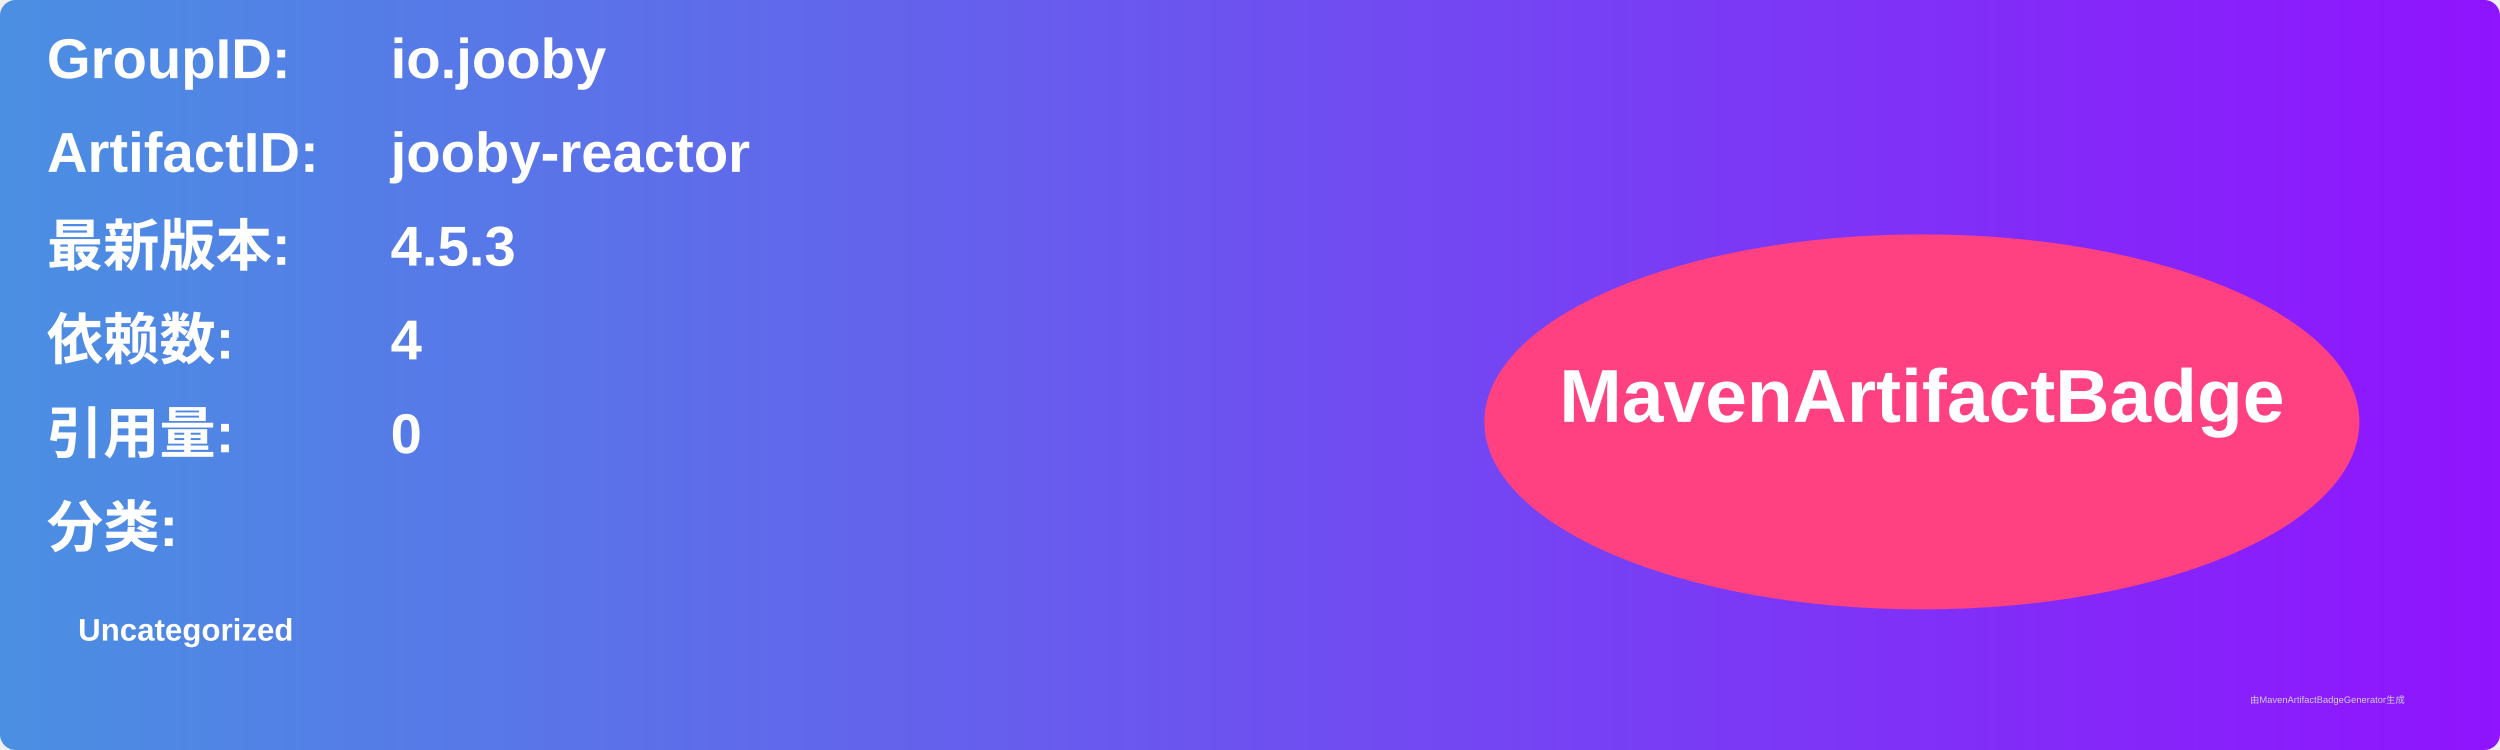
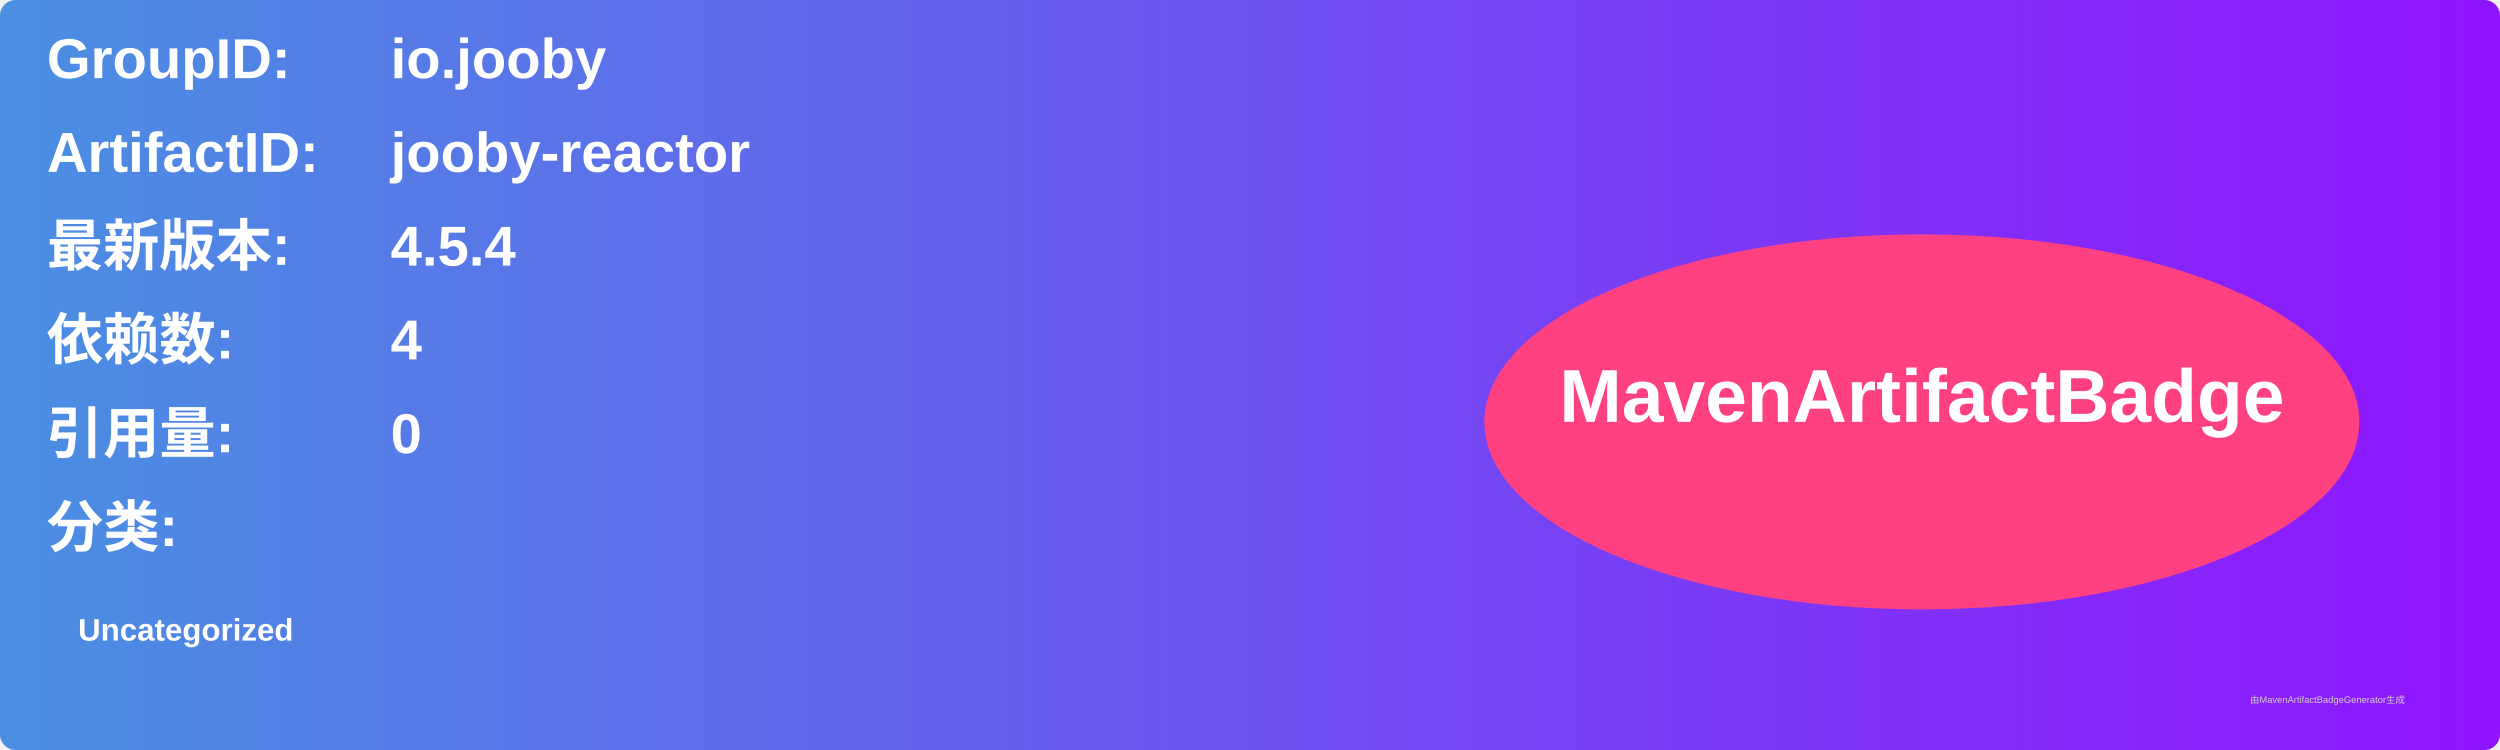
<svg xmlns="http://www.w3.org/2000/svg" width="800" height="240" viewBox="0 0 800 240">
  <linearGradient id="grad" x1="0%" y1="0%" x2="100%" y2="0%">
    <stop offset="0%" stop-color="#4a90e2" />
    <stop offset="100%" stop-color="#9013fe" />
  </linearGradient>
  <rect width="100%" height="100%" rx="5" ry="5" fill="url(#grad)" />
  <g transform="translate(15, 15)">
    <text x="0" y="10" font-family="Arial" font-size="18" fill="white" font-weight="bold" width="260">GroupID:</text>
    <text x="110" y="10" font-family="Arial" font-size="18" fill="white" font-weight="bold" width="460">io.jooby</text>
    <text x="0" y="40" font-family="Arial" font-size="18" fill="white" font-weight="bold" width="260">ArtifactID:</text>
    <text x="110" y="40" font-family="Arial" font-size="18" fill="white" font-weight="bold" width="460">jooby-reactor</text>
    <text x="0" y="70" font-family="Arial" font-size="18" fill="white" font-weight="bold">最新版本:</text>
    <text x="110" y="70" font-family="Arial" font-size="18" fill="white" font-weight="bold">
-       <tspan font-weight="bold">4.5.3</tspan>
+       <tspan font-weight="bold">4.5.4</tspan>
    </text>
    <text x="0" y="100" font-family="Arial" font-size="18" fill="white" font-weight="bold">依赖数: </text>
    <text x="110" y="100" font-family="Arial" font-size="18" fill="white">
      <tspan font-weight="bold">4</tspan>
    </text>
    <text x="0" y="130" font-family="Arial" font-size="18" fill="white" font-weight="bold">引用量: </text>
    <text x="110" y="130" font-family="Arial" font-size="18" fill="white">
      <tspan font-weight="bold">0</tspan>
    </text>
    <text x="0" y="160" font-family="Arial" font-size="18" fill="white" font-weight="bold">分类:</text>
    <text x="10" y="190" font-family="Arial" font-size="10" fill="white">
      <tspan font-weight="bold">Uncategorized</tspan>
    </text>
    <ellipse cx="600" cy="120" rx="140" ry="60" fill="#ff4081" />
    <text x="600" y="120" text-anchor="middle" font-family="Arial" font-size="24" fill="white" font-weight="bold">MavenArtifactBadge</text>
  </g>
  <text x="720" y="225" font-family="Arial" font-size="3" fill="#d0d0d0">由MavenArtifactBadgeGenerator生成</text>
</svg>
